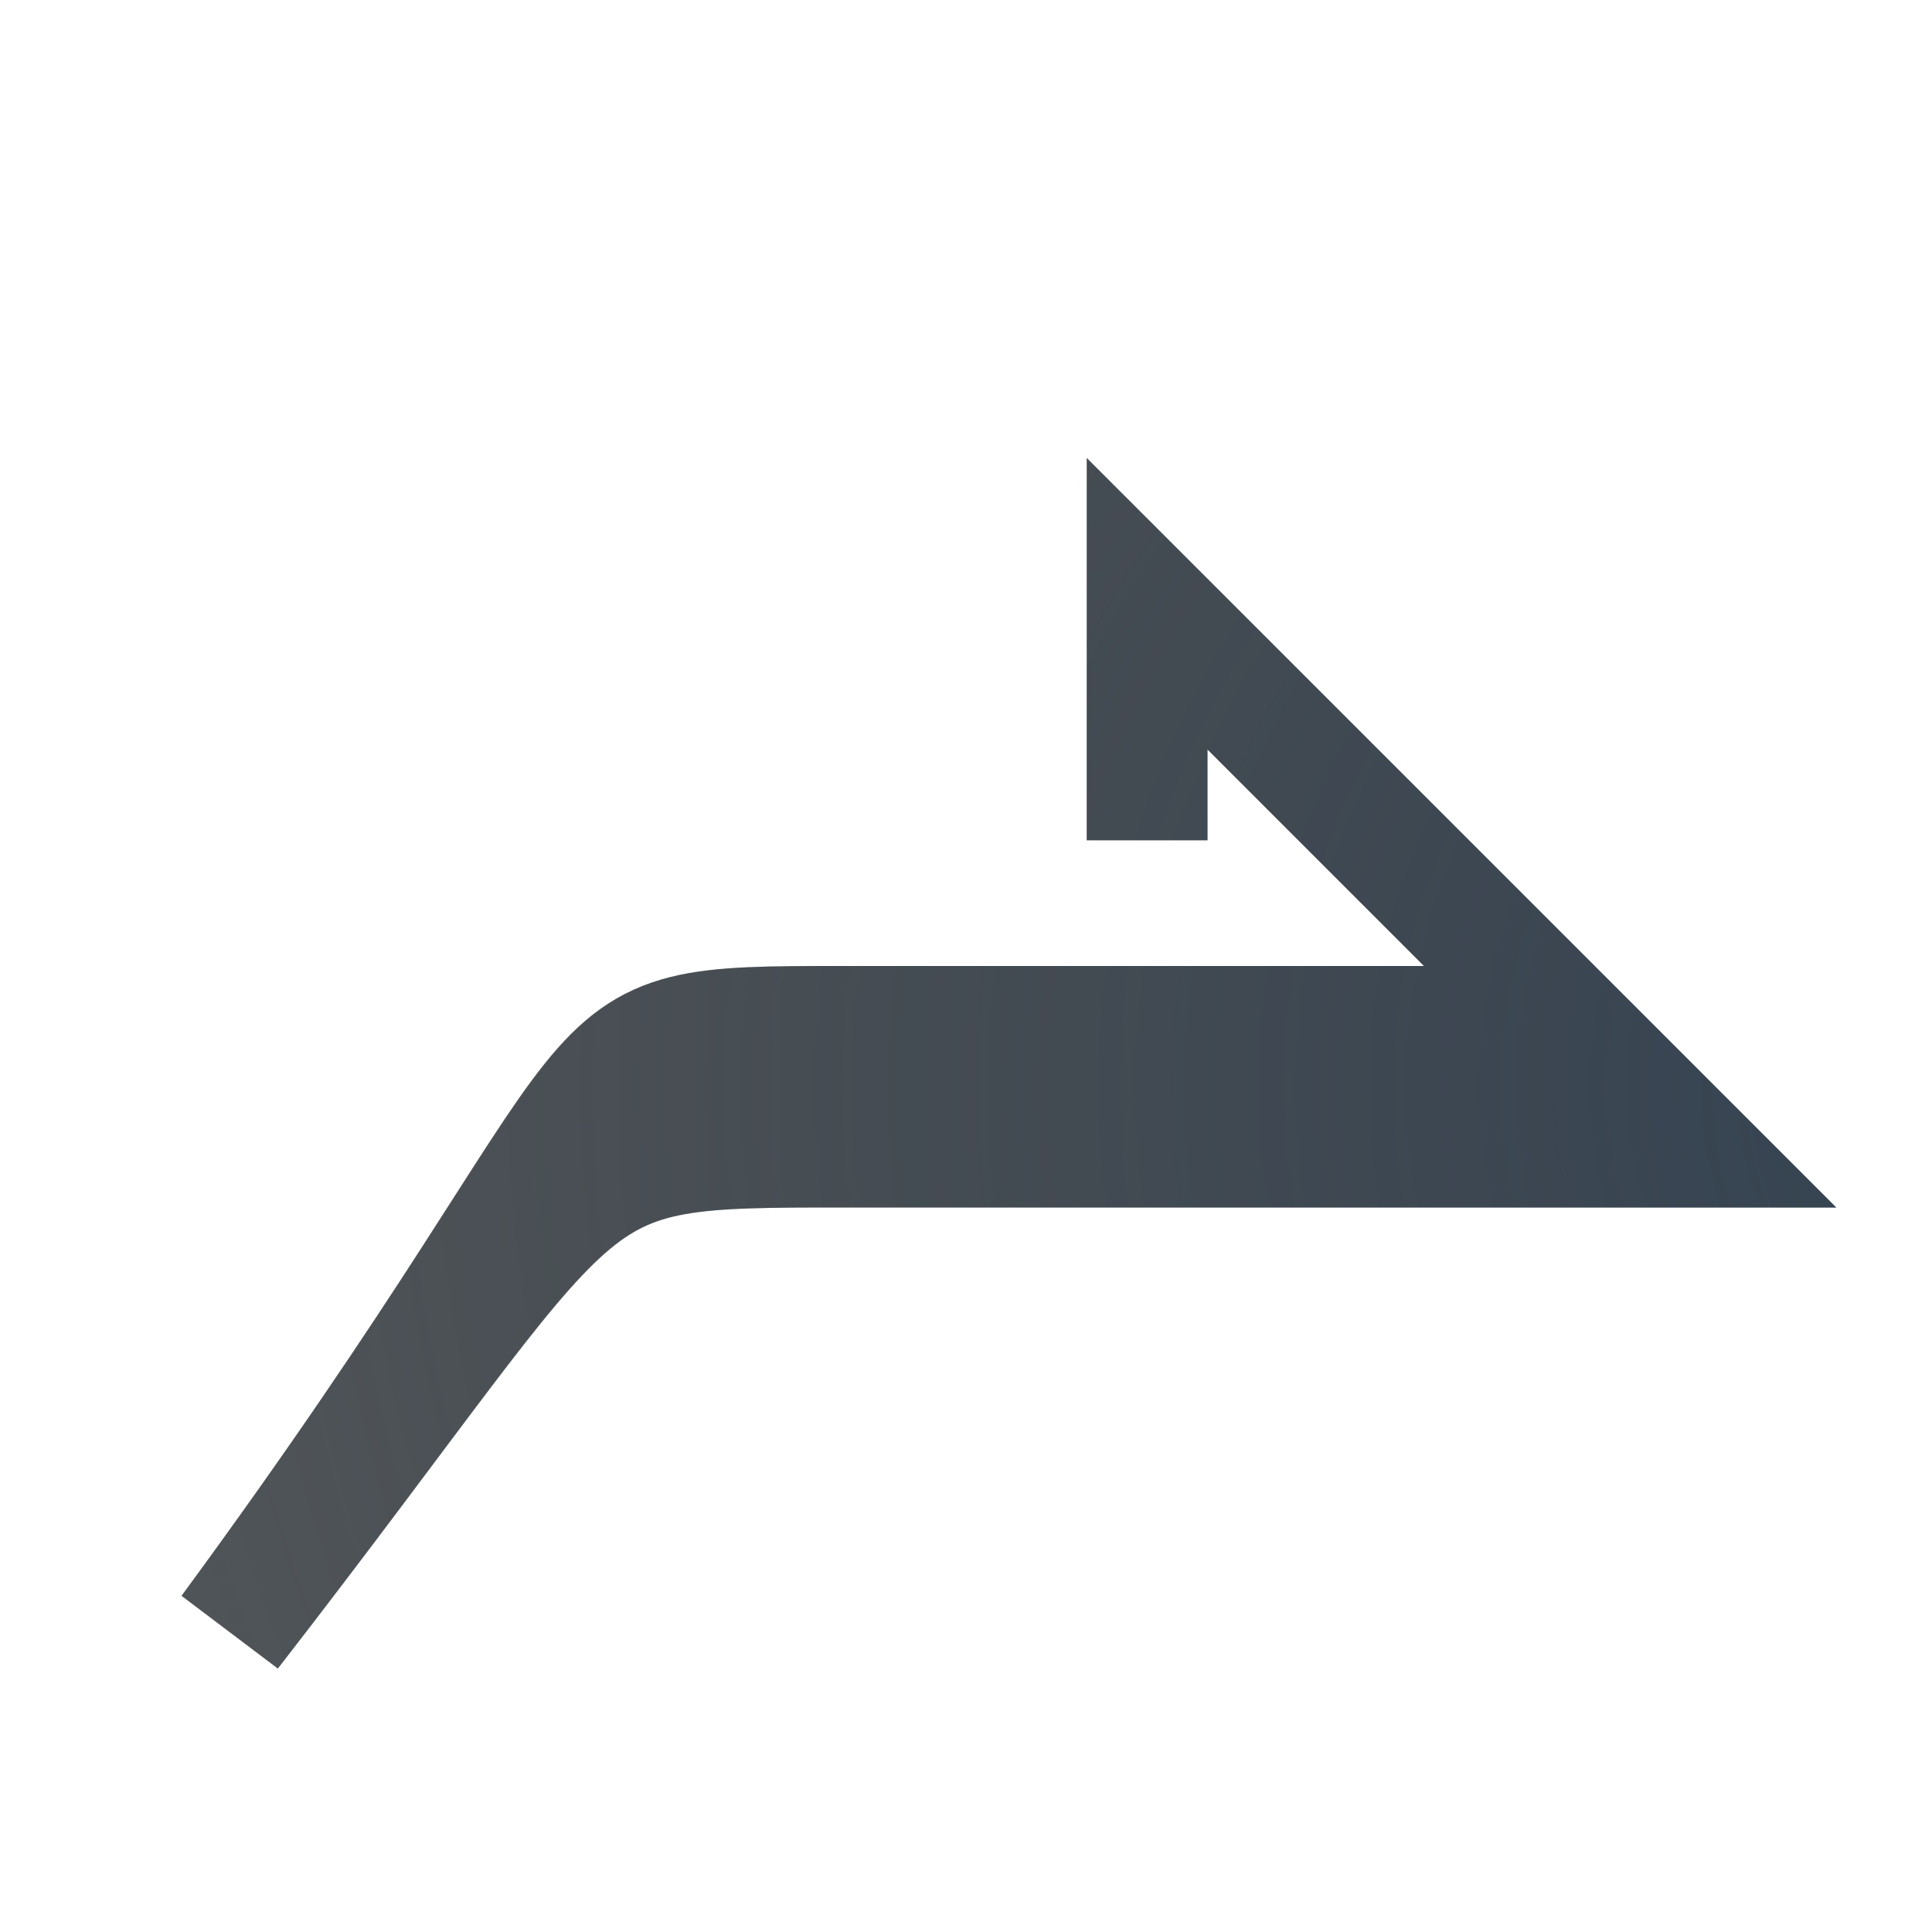
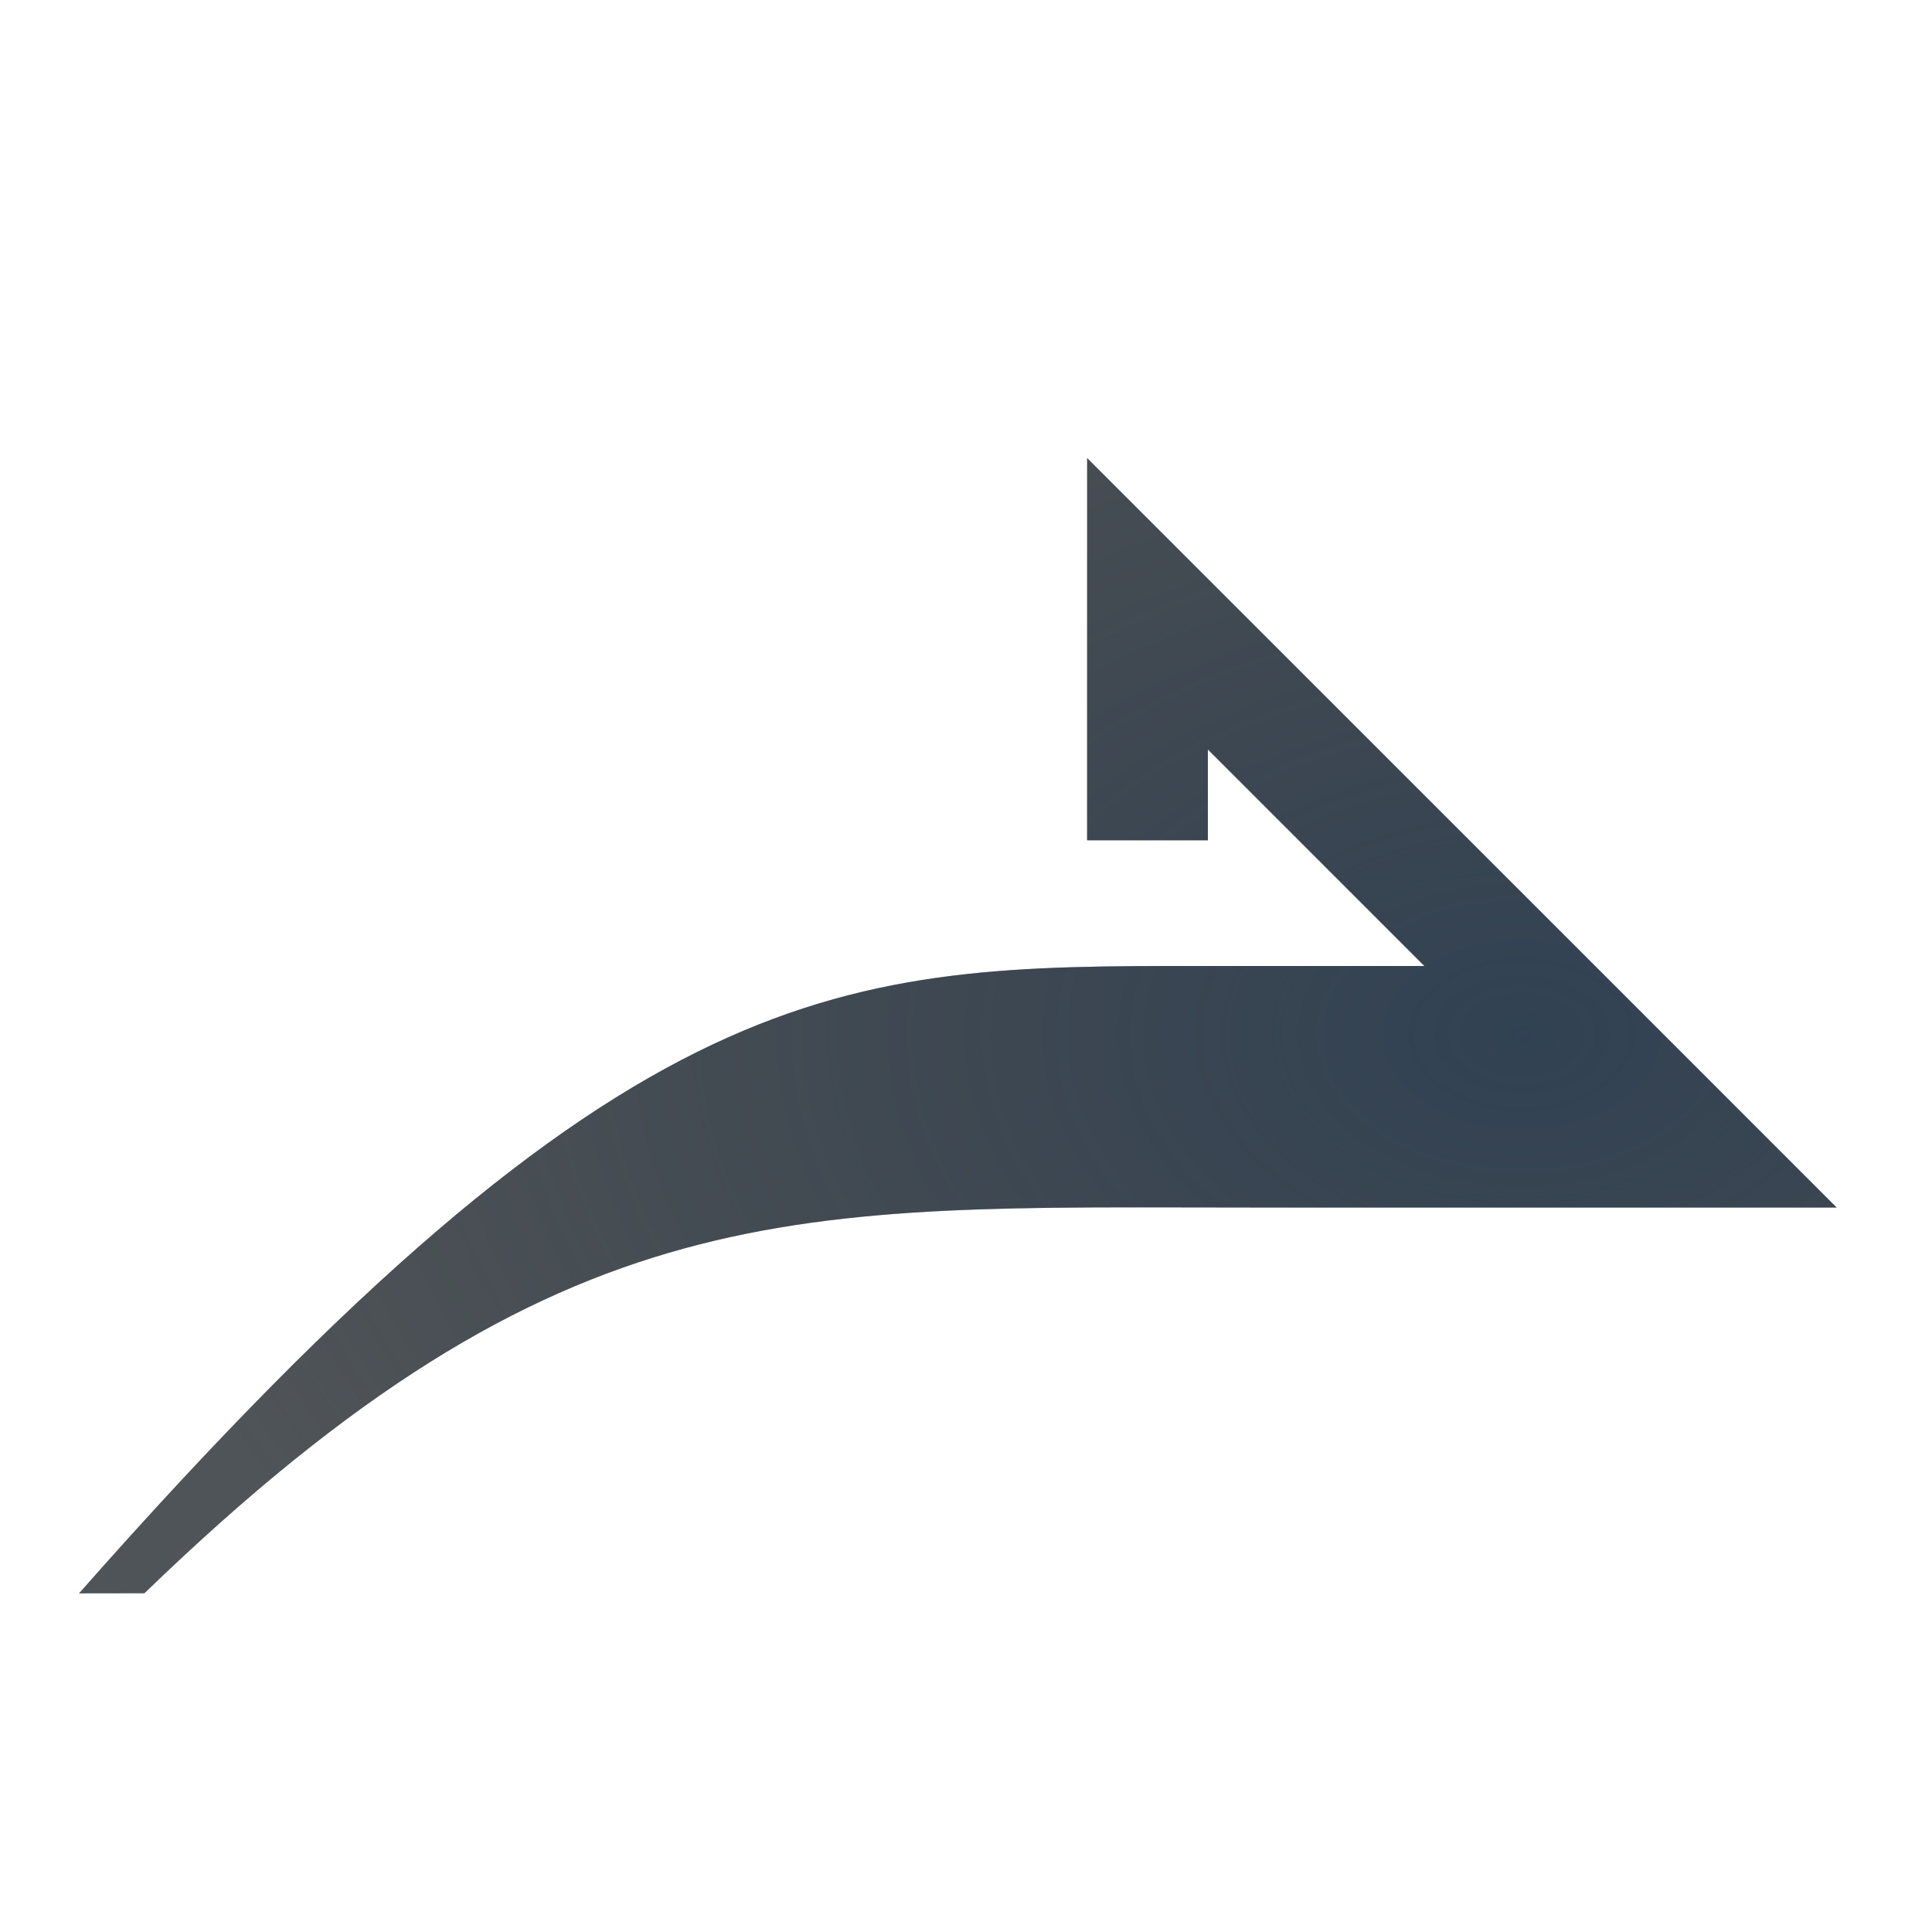
<svg xmlns="http://www.w3.org/2000/svg" width="16" height="16" version="1.1">
  <defs>
-     <radialGradient id="b" cx="10.524" cy="8.691" r="9.304" gradientTransform="matrix(-1.4243 0 0 1.346 25.99 -8.6984)" gradientUnits="userSpaceOnUse">
+     <radialGradient id="b" cx="5.365" cy="11.547" r="7.36" gradientTransform="matrix(-1.6038,0,0,1.0837,21.215,-3.9443)" gradientUnits="userSpaceOnUse">
+       <stop stop-color="#213851" stop-opacity=".906" offset="0" />
+       <stop stop-color="#27303a" stop-opacity="0" offset="1" />
+     </radialGradient>
+     <radialGradient id="a" cx="10.524" cy="8.691" r="9.304" gradientTransform="matrix(-1.4243,0,0,1.346,25.784,-6.417)" gradientUnits="userSpaceOnUse">
      <stop stop-color="#ffffff" stop-opacity=".825" offset="0" />
      <stop stop-color="#ffffff" stop-opacity=".605" offset="1" />
    </radialGradient>
-     <radialGradient id="a" cx="2.933" cy="12.79" r="9.077" gradientTransform="matrix(-1.875,0,0,1.6525,23.5,-12.134)" gradientUnits="userSpaceOnUse">
-       <stop stop-color="#213851" stop-opacity=".906" offset="0" />
-       <stop stop-color="#27303a" stop-opacity="0" offset="1" />
-     </radialGradient>
  </defs>
-   <path d="m0.351 11.512c3.554-3.554 4.149-4.012 6.094-4.012h7.469l-5.447-5.557v4.016" fill="none" stroke="url(#b)" style="paint-order:normal" />
-   <path d="m9.5 6.959v-1.959l4.5 4.5h-7c-2.5 0-1.983 0.002-5.094 4.012 3.688-5.019 2.594-5.012 5.094-5.012h6.14" fill="none" stroke="#0c1218" stroke-opacity=".722" style="paint-order:normal" />
-   <path d="m9.5 6.959v-1.959l4.5 4.5h-7c-2.5 0-2.008-0.006-5.094 4.012 3.696-4.994 2.594-5.012 5.094-5.012h6.14" fill="none" stroke="url(#a)" stroke-opacity=".722" style="paint-order:normal" />
+   <path d="m0.353 11.512c3.926-3.926 5.127-4.012 7.7-4.012h5.863l-5.447-4.859v3.318" fill="none" stroke="url(#a)" style="paint-order:normal" />
+   <path d="m9.003 3.793 6.207 6.207h-4.855c-3.759 0-5.689-0.161-9.159 3.195l-0.542 7.88e-4c4.577-5.191 6.313-5.196 9.282-5.196h1.86l-1.793-1.793v0.752h-1z" color="#000000" color-rendering="auto" dominant-baseline="auto" fill="#0c1218" fill-opacity=".722" image-rendering="auto" shape-rendering="auto" solid-color="#000000" style="font-feature-settings:normal;font-variant-alternates:normal;font-variant-caps:normal;font-variant-ligatures:normal;font-variant-numeric:normal;font-variant-position:normal;isolation:auto;mix-blend-mode:normal;paint-order:normal;shape-padding:0;text-decoration-color:#000000;text-decoration-line:none;text-decoration-style:solid;text-indent:0;text-orientation:mixed;text-transform:none;white-space:normal" />
+   <path d="m9.003 3.793 6.207 6.207h-4.855c-3.759 0-5.689-0.161-9.159 3.195l-0.542 7.88e-4c4.577-5.191 6.313-5.196 9.282-5.196h1.86l-1.793-1.793v0.752h-1z" color="#000000" color-rendering="auto" dominant-baseline="auto" fill="url(#b)" fill-opacity=".722" image-rendering="auto" shape-rendering="auto" solid-color="#000000" style="font-feature-settings:normal;font-variant-alternates:normal;font-variant-caps:normal;font-variant-ligatures:normal;font-variant-numeric:normal;font-variant-position:normal;isolation:auto;mix-blend-mode:normal;paint-order:normal;shape-padding:0;text-decoration-color:#000000;text-decoration-line:none;text-decoration-style:solid;text-indent:0;text-orientation:mixed;text-transform:none;white-space:normal" />
</svg>
